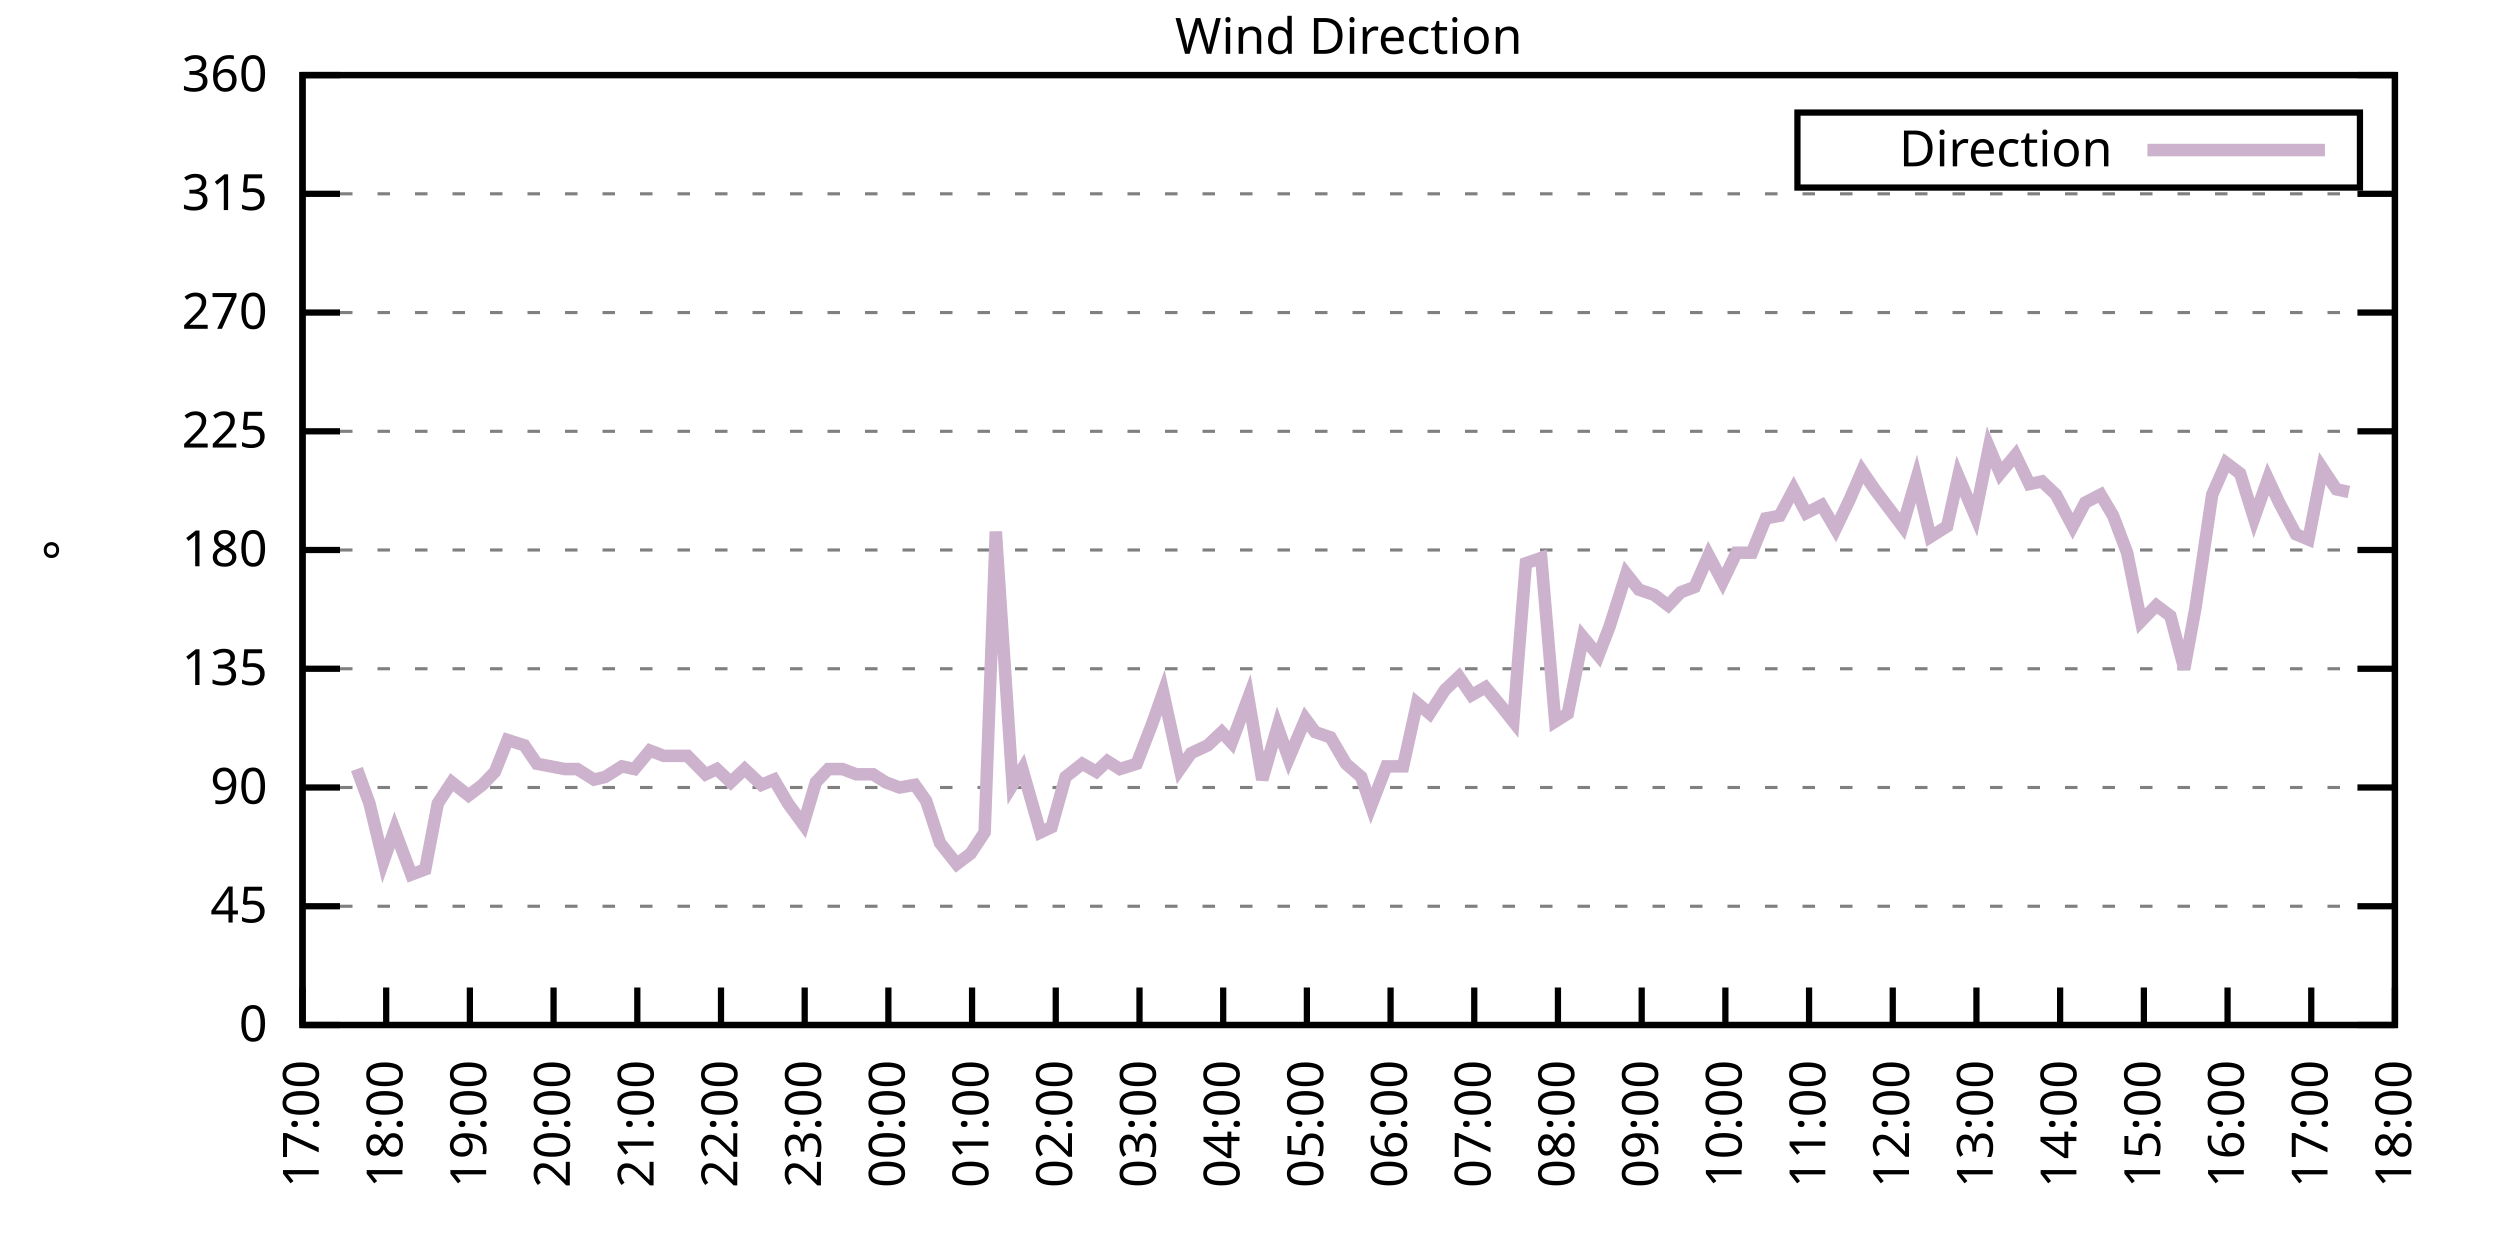
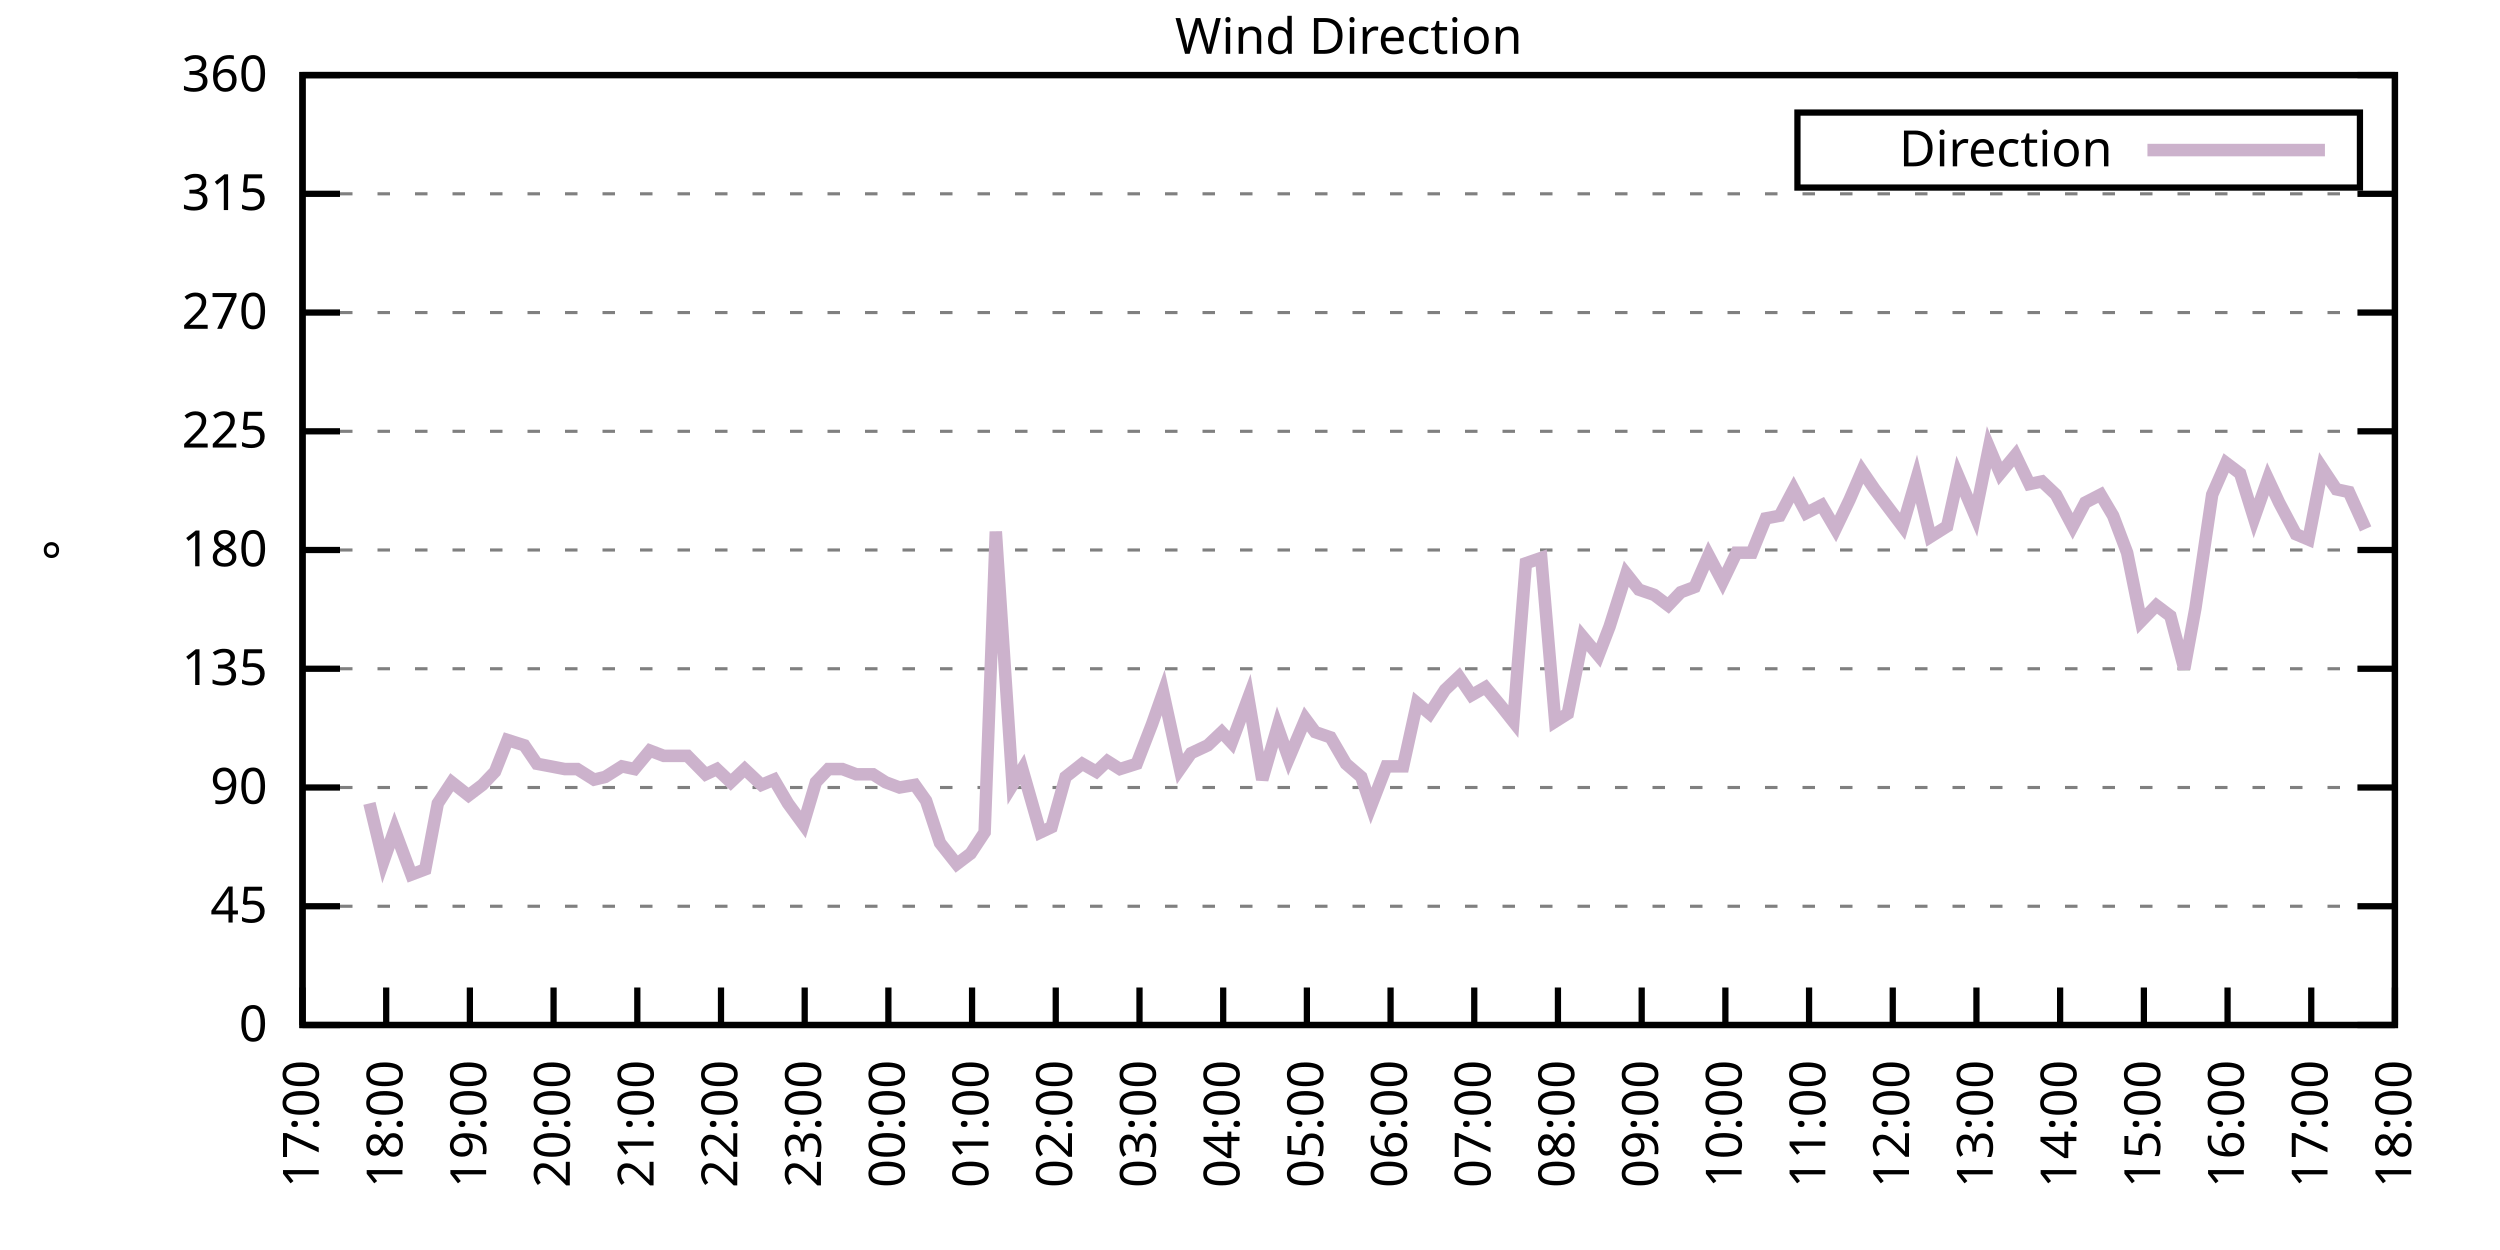
<svg xmlns="http://www.w3.org/2000/svg" xmlns:xlink="http://www.w3.org/1999/xlink" width="400" height="200" viewBox="0 0 400 200">
  <g id="gnuplot_canvas">
    <rect x="0" y="0" width="400" height="200" fill="none" />
    <defs>
      <circle id="gpDot" r="0.5" stroke-width="0.5" stroke="currentColor" />
      <path id="gpPt0" stroke-width="0.333" stroke="currentColor" d="M-1,0 h2 M0,-1 v2" />
      <path id="gpPt1" stroke-width="0.333" stroke="currentColor" d="M-1,-1 L1,1 M1,-1 L-1,1" />
      <path id="gpPt2" stroke-width="0.333" stroke="currentColor" d="M-1,0 L1,0 M0,-1 L0,1 M-1,-1 L1,1 M-1,1 L1,-1" />
      <rect id="gpPt3" stroke-width="0.333" stroke="currentColor" x="-1" y="-1" width="2" height="2" />
      <rect id="gpPt4" stroke-width="0.333" stroke="currentColor" fill="currentColor" x="-1" y="-1" width="2" height="2" />
      <circle id="gpPt5" stroke-width="0.333" stroke="currentColor" cx="0" cy="0" r="1" />
      <use xlink:href="#gpPt5" id="gpPt6" fill="currentColor" stroke="none" />
      <path id="gpPt7" stroke-width="0.333" stroke="currentColor" d="M0,-1.33 L-1.33,0.67 L1.33,0.67 z" />
      <use xlink:href="#gpPt7" id="gpPt8" fill="currentColor" stroke="none" />
      <use xlink:href="#gpPt7" id="gpPt9" stroke="currentColor" transform="rotate(180)" />
      <use xlink:href="#gpPt9" id="gpPt10" fill="currentColor" stroke="none" />
      <use xlink:href="#gpPt3" id="gpPt11" stroke="currentColor" transform="rotate(45)" />
      <use xlink:href="#gpPt11" id="gpPt12" fill="currentColor" stroke="none" />
      <path id="gpPt13" stroke-width="0.333" stroke="currentColor" d="M0,1.330 L1.265,0.411 L0.782,-1.067 L-0.782,-1.076 L-1.265,0.411 z" />
      <use xlink:href="#gpPt13" id="gpPt14" fill="currentColor" stroke="none" />
      <filter id="textbox" filterUnits="objectBoundingBox" x="0" y="0" height="1" width="1">
        <feFlood flood-color="white" flood-opacity="1" result="bgnd" />
        <feComposite in="SourceGraphic" in2="bgnd" operator="atop" />
      </filter>
      <filter id="greybox" filterUnits="objectBoundingBox" x="0" y="0" height="1" width="1">
        <feFlood flood-color="lightgrey" flood-opacity="1" result="grey" />
        <feComposite in="SourceGraphic" in2="grey" operator="atop" />
      </filter>
    </defs>
    <g fill="none" color="white" stroke="currentColor" stroke-width="1.00" stroke-linecap="butt" stroke-linejoin="miter">
</g>
    <g fill="none" color="black" stroke="currentColor" stroke-width="1.00" stroke-linecap="butt" stroke-linejoin="miter">
      <g stroke="none" shape-rendering="crispEdges">
        <polygon fill="rgb(255, 255, 255)" points="48.40,164.00 383.18,164.00 383.18,12.02 48.40,12.02 " />
      </g>
    </g>
    <g fill="none" color="black" stroke="currentColor" stroke-width="1.00" stroke-linecap="butt" stroke-linejoin="miter">
</g>
    <g fill="none" color="black" stroke="black" stroke-width="0.50" stroke-linecap="butt" stroke-linejoin="miter">
</g>
    <g fill="none" color="gray" stroke="currentColor" stroke-width="0.50" stroke-linecap="butt" stroke-linejoin="miter">
      <path stroke="gray" stroke-dasharray="2,4" class="gridline" d="M48.40,164.00 L383.19,164.00  " />
    </g>
    <g fill="none" color="gray" stroke="gray" stroke-width="1.00" stroke-linecap="butt" stroke-linejoin="miter">
</g>
    <g fill="none" color="black" stroke="currentColor" stroke-width="1.00" stroke-linecap="butt" stroke-linejoin="miter">
      <path stroke="black" d="M48.40,164.00 L54.40,164.00 M383.19,164.00 L377.19,164.00  " />
      <g transform="translate(42.80,166.60)" stroke="none" fill="black" font-family="Sans" font-size="8.00" text-anchor="end">
        <text>
          <tspan font-family="Sans"> 0</tspan>
        </text>
      </g>
    </g>
    <g fill="none" color="black" stroke="currentColor" stroke-width="1.00" stroke-linecap="butt" stroke-linejoin="miter">
</g>
    <g fill="none" color="black" stroke="black" stroke-width="0.50" stroke-linecap="butt" stroke-linejoin="miter">
</g>
    <g fill="none" color="gray" stroke="currentColor" stroke-width="0.50" stroke-linecap="butt" stroke-linejoin="miter">
      <path stroke="gray" stroke-dasharray="2,4" class="gridline" d="M48.40,145.00 L383.19,145.00  " />
    </g>
    <g fill="none" color="gray" stroke="gray" stroke-width="1.00" stroke-linecap="butt" stroke-linejoin="miter">
</g>
    <g fill="none" color="black" stroke="currentColor" stroke-width="1.00" stroke-linecap="butt" stroke-linejoin="miter">
      <path stroke="black" d="M48.40,145.00 L54.40,145.00 M383.19,145.00 L377.19,145.00  " />
      <g transform="translate(42.80,147.60)" stroke="none" fill="black" font-family="Sans" font-size="8.00" text-anchor="end">
        <text>
          <tspan font-family="Sans"> 45</tspan>
        </text>
      </g>
    </g>
    <g fill="none" color="black" stroke="currentColor" stroke-width="1.00" stroke-linecap="butt" stroke-linejoin="miter">
</g>
    <g fill="none" color="black" stroke="black" stroke-width="0.50" stroke-linecap="butt" stroke-linejoin="miter">
</g>
    <g fill="none" color="gray" stroke="currentColor" stroke-width="0.50" stroke-linecap="butt" stroke-linejoin="miter">
      <path stroke="gray" stroke-dasharray="2,4" class="gridline" d="M48.40,126.00 L383.19,126.00  " />
    </g>
    <g fill="none" color="gray" stroke="gray" stroke-width="1.00" stroke-linecap="butt" stroke-linejoin="miter">
</g>
    <g fill="none" color="black" stroke="currentColor" stroke-width="1.00" stroke-linecap="butt" stroke-linejoin="miter">
      <path stroke="black" d="M48.40,126.00 L54.40,126.00 M383.19,126.00 L377.19,126.00  " />
      <g transform="translate(42.80,128.60)" stroke="none" fill="black" font-family="Sans" font-size="8.00" text-anchor="end">
        <text>
          <tspan font-family="Sans"> 90</tspan>
        </text>
      </g>
    </g>
    <g fill="none" color="black" stroke="currentColor" stroke-width="1.00" stroke-linecap="butt" stroke-linejoin="miter">
</g>
    <g fill="none" color="black" stroke="black" stroke-width="0.50" stroke-linecap="butt" stroke-linejoin="miter">
</g>
    <g fill="none" color="gray" stroke="currentColor" stroke-width="0.50" stroke-linecap="butt" stroke-linejoin="miter">
      <path stroke="gray" stroke-dasharray="2,4" class="gridline" d="M48.40,107.00 L383.19,107.00  " />
    </g>
    <g fill="none" color="gray" stroke="gray" stroke-width="1.00" stroke-linecap="butt" stroke-linejoin="miter">
</g>
    <g fill="none" color="black" stroke="currentColor" stroke-width="1.00" stroke-linecap="butt" stroke-linejoin="miter">
      <path stroke="black" d="M48.40,107.00 L54.40,107.00 M383.19,107.00 L377.19,107.00  " />
      <g transform="translate(42.80,109.60)" stroke="none" fill="black" font-family="Sans" font-size="8.00" text-anchor="end">
        <text>
          <tspan font-family="Sans"> 135</tspan>
        </text>
      </g>
    </g>
    <g fill="none" color="black" stroke="currentColor" stroke-width="1.00" stroke-linecap="butt" stroke-linejoin="miter">
</g>
    <g fill="none" color="black" stroke="black" stroke-width="0.50" stroke-linecap="butt" stroke-linejoin="miter">
</g>
    <g fill="none" color="gray" stroke="currentColor" stroke-width="0.50" stroke-linecap="butt" stroke-linejoin="miter">
      <path stroke="gray" stroke-dasharray="2,4" class="gridline" d="M48.40,88.00 L383.19,88.00  " />
    </g>
    <g fill="none" color="gray" stroke="gray" stroke-width="1.00" stroke-linecap="butt" stroke-linejoin="miter">
</g>
    <g fill="none" color="black" stroke="currentColor" stroke-width="1.00" stroke-linecap="butt" stroke-linejoin="miter">
      <path stroke="black" d="M48.40,88.00 L54.40,88.00 M383.19,88.00 L377.19,88.00  " />
      <g transform="translate(42.80,90.60)" stroke="none" fill="black" font-family="Sans" font-size="8.00" text-anchor="end">
        <text>
          <tspan font-family="Sans"> 180</tspan>
        </text>
      </g>
    </g>
    <g fill="none" color="black" stroke="currentColor" stroke-width="1.00" stroke-linecap="butt" stroke-linejoin="miter">
</g>
    <g fill="none" color="black" stroke="black" stroke-width="0.50" stroke-linecap="butt" stroke-linejoin="miter">
</g>
    <g fill="none" color="gray" stroke="currentColor" stroke-width="0.50" stroke-linecap="butt" stroke-linejoin="miter">
      <path stroke="gray" stroke-dasharray="2,4" class="gridline" d="M48.40,69.01 L383.19,69.01  " />
    </g>
    <g fill="none" color="gray" stroke="gray" stroke-width="1.00" stroke-linecap="butt" stroke-linejoin="miter">
</g>
    <g fill="none" color="black" stroke="currentColor" stroke-width="1.00" stroke-linecap="butt" stroke-linejoin="miter">
      <path stroke="black" d="M48.40,69.01 L54.40,69.01 M383.19,69.01 L377.19,69.01  " />
      <g transform="translate(42.80,71.61)" stroke="none" fill="black" font-family="Sans" font-size="8.00" text-anchor="end">
        <text>
          <tspan font-family="Sans"> 225</tspan>
        </text>
      </g>
    </g>
    <g fill="none" color="black" stroke="currentColor" stroke-width="1.00" stroke-linecap="butt" stroke-linejoin="miter">
</g>
    <g fill="none" color="black" stroke="black" stroke-width="0.50" stroke-linecap="butt" stroke-linejoin="miter">
</g>
    <g fill="none" color="gray" stroke="currentColor" stroke-width="0.50" stroke-linecap="butt" stroke-linejoin="miter">
      <path stroke="gray" stroke-dasharray="2,4" class="gridline" d="M48.40,50.01 L383.19,50.01  " />
    </g>
    <g fill="none" color="gray" stroke="gray" stroke-width="1.00" stroke-linecap="butt" stroke-linejoin="miter">
</g>
    <g fill="none" color="black" stroke="currentColor" stroke-width="1.00" stroke-linecap="butt" stroke-linejoin="miter">
      <path stroke="black" d="M48.40,50.01 L54.40,50.01 M383.19,50.01 L377.19,50.01  " />
      <g transform="translate(42.80,52.61)" stroke="none" fill="black" font-family="Sans" font-size="8.00" text-anchor="end">
        <text>
          <tspan font-family="Sans"> 270</tspan>
        </text>
      </g>
    </g>
    <g fill="none" color="black" stroke="currentColor" stroke-width="1.00" stroke-linecap="butt" stroke-linejoin="miter">
</g>
    <g fill="none" color="black" stroke="black" stroke-width="0.50" stroke-linecap="butt" stroke-linejoin="miter">
</g>
    <g fill="none" color="gray" stroke="currentColor" stroke-width="0.50" stroke-linecap="butt" stroke-linejoin="miter">
      <path stroke="gray" stroke-dasharray="2,4" class="gridline" d="M48.40,31.01 L383.19,31.01  " />
    </g>
    <g fill="none" color="gray" stroke="gray" stroke-width="1.00" stroke-linecap="butt" stroke-linejoin="miter">
</g>
    <g fill="none" color="black" stroke="currentColor" stroke-width="1.00" stroke-linecap="butt" stroke-linejoin="miter">
      <path stroke="black" d="M48.40,31.01 L54.40,31.01 M383.19,31.01 L377.19,31.01  " />
      <g transform="translate(42.80,33.61)" stroke="none" fill="black" font-family="Sans" font-size="8.00" text-anchor="end">
        <text>
          <tspan font-family="Sans"> 315</tspan>
        </text>
      </g>
    </g>
    <g fill="none" color="black" stroke="currentColor" stroke-width="1.00" stroke-linecap="butt" stroke-linejoin="miter">
</g>
    <g fill="none" color="black" stroke="black" stroke-width="0.50" stroke-linecap="butt" stroke-linejoin="miter">
</g>
    <g fill="none" color="gray" stroke="currentColor" stroke-width="0.50" stroke-linecap="butt" stroke-linejoin="miter">
      <path stroke="gray" stroke-dasharray="2,4" class="gridline" d="M48.40,12.01 L383.19,12.01  " />
    </g>
    <g fill="none" color="gray" stroke="gray" stroke-width="1.00" stroke-linecap="butt" stroke-linejoin="miter">
</g>
    <g fill="none" color="black" stroke="currentColor" stroke-width="1.00" stroke-linecap="butt" stroke-linejoin="miter">
      <path stroke="black" d="M48.40,12.01 L54.40,12.01 M383.19,12.01 L377.19,12.01  " />
      <g transform="translate(42.80,14.61)" stroke="none" fill="black" font-family="Sans" font-size="8.00" text-anchor="end">
        <text>
          <tspan font-family="Sans"> 360</tspan>
        </text>
      </g>
    </g>
    <g fill="none" color="black" stroke="currentColor" stroke-width="1.00" stroke-linecap="butt" stroke-linejoin="miter">
      <path stroke="black" d="M48.40,164.00 L48.40,158.00  " />
      <g transform="translate(51.00,169.60) rotate(270.00)" stroke="none" fill="black" font-family="Sans" font-size="8.00" text-anchor="end">
        <text>
          <tspan font-family="Sans">17:00</tspan>
        </text>
      </g>
    </g>
    <g fill="none" color="black" stroke="currentColor" stroke-width="1.00" stroke-linecap="butt" stroke-linejoin="miter">
      <path stroke="black" d="M61.79,164.00 L61.79,158.00  " />
      <g transform="translate(64.39,169.60) rotate(270.00)" stroke="none" fill="black" font-family="Sans" font-size="8.00" text-anchor="end">
        <text>
          <tspan font-family="Sans">18:00</tspan>
        </text>
      </g>
    </g>
    <g fill="none" color="black" stroke="currentColor" stroke-width="1.00" stroke-linecap="butt" stroke-linejoin="miter">
      <path stroke="black" d="M75.18,164.00 L75.18,158.00  " />
      <g transform="translate(77.78,169.60) rotate(270.00)" stroke="none" fill="black" font-family="Sans" font-size="8.00" text-anchor="end">
        <text>
          <tspan font-family="Sans">19:00</tspan>
        </text>
      </g>
    </g>
    <g fill="none" color="black" stroke="currentColor" stroke-width="1.00" stroke-linecap="butt" stroke-linejoin="miter">
      <path stroke="black" d="M88.57,164.00 L88.57,158.00  " />
      <g transform="translate(91.17,169.60) rotate(270.00)" stroke="none" fill="black" font-family="Sans" font-size="8.00" text-anchor="end">
        <text>
          <tspan font-family="Sans">20:00</tspan>
        </text>
      </g>
    </g>
    <g fill="none" color="black" stroke="currentColor" stroke-width="1.00" stroke-linecap="butt" stroke-linejoin="miter">
      <path stroke="black" d="M101.97,164.00 L101.97,158.00  " />
      <g transform="translate(104.57,169.60) rotate(270.00)" stroke="none" fill="black" font-family="Sans" font-size="8.00" text-anchor="end">
        <text>
          <tspan font-family="Sans">21:00</tspan>
        </text>
      </g>
    </g>
    <g fill="none" color="black" stroke="currentColor" stroke-width="1.00" stroke-linecap="butt" stroke-linejoin="miter">
      <path stroke="black" d="M115.36,164.00 L115.36,158.00  " />
      <g transform="translate(117.96,169.60) rotate(270.00)" stroke="none" fill="black" font-family="Sans" font-size="8.00" text-anchor="end">
        <text>
          <tspan font-family="Sans">22:00</tspan>
        </text>
      </g>
    </g>
    <g fill="none" color="black" stroke="currentColor" stroke-width="1.00" stroke-linecap="butt" stroke-linejoin="miter">
      <path stroke="black" d="M128.75,164.00 L128.75,158.00  " />
      <g transform="translate(131.35,169.60) rotate(270.00)" stroke="none" fill="black" font-family="Sans" font-size="8.00" text-anchor="end">
        <text>
          <tspan font-family="Sans">23:00</tspan>
        </text>
      </g>
    </g>
    <g fill="none" color="black" stroke="currentColor" stroke-width="1.00" stroke-linecap="butt" stroke-linejoin="miter">
      <path stroke="black" d="M142.14,164.00 L142.14,158.00  " />
      <g transform="translate(144.74,169.60) rotate(270.00)" stroke="none" fill="black" font-family="Sans" font-size="8.00" text-anchor="end">
        <text>
          <tspan font-family="Sans">00:00</tspan>
        </text>
      </g>
    </g>
    <g fill="none" color="black" stroke="currentColor" stroke-width="1.00" stroke-linecap="butt" stroke-linejoin="miter">
      <path stroke="black" d="M155.53,164.00 L155.53,158.00  " />
      <g transform="translate(158.13,169.60) rotate(270.00)" stroke="none" fill="black" font-family="Sans" font-size="8.00" text-anchor="end">
        <text>
          <tspan font-family="Sans">01:00</tspan>
        </text>
      </g>
    </g>
    <g fill="none" color="black" stroke="currentColor" stroke-width="1.00" stroke-linecap="butt" stroke-linejoin="miter">
      <path stroke="black" d="M168.92,164.00 L168.92,158.00  " />
      <g transform="translate(171.52,169.60) rotate(270.00)" stroke="none" fill="black" font-family="Sans" font-size="8.00" text-anchor="end">
        <text>
          <tspan font-family="Sans">02:00</tspan>
        </text>
      </g>
    </g>
    <g fill="none" color="black" stroke="currentColor" stroke-width="1.00" stroke-linecap="butt" stroke-linejoin="miter">
      <path stroke="black" d="M182.32,164.00 L182.32,158.00  " />
      <g transform="translate(184.92,169.60) rotate(270.00)" stroke="none" fill="black" font-family="Sans" font-size="8.00" text-anchor="end">
        <text>
          <tspan font-family="Sans">03:00</tspan>
        </text>
      </g>
    </g>
    <g fill="none" color="black" stroke="currentColor" stroke-width="1.00" stroke-linecap="butt" stroke-linejoin="miter">
      <path stroke="black" d="M195.71,164.00 L195.71,158.00  " />
      <g transform="translate(198.31,169.60) rotate(270.00)" stroke="none" fill="black" font-family="Sans" font-size="8.00" text-anchor="end">
        <text>
          <tspan font-family="Sans">04:00</tspan>
        </text>
      </g>
    </g>
    <g fill="none" color="black" stroke="currentColor" stroke-width="1.00" stroke-linecap="butt" stroke-linejoin="miter">
      <path stroke="black" d="M209.10,164.00 L209.10,158.00  " />
      <g transform="translate(211.70,169.60) rotate(270.00)" stroke="none" fill="black" font-family="Sans" font-size="8.00" text-anchor="end">
        <text>
          <tspan font-family="Sans">05:00</tspan>
        </text>
      </g>
    </g>
    <g fill="none" color="black" stroke="currentColor" stroke-width="1.00" stroke-linecap="butt" stroke-linejoin="miter">
      <path stroke="black" d="M222.49,164.00 L222.49,158.00  " />
      <g transform="translate(225.09,169.60) rotate(270.00)" stroke="none" fill="black" font-family="Sans" font-size="8.00" text-anchor="end">
        <text>
          <tspan font-family="Sans">06:00</tspan>
        </text>
      </g>
    </g>
    <g fill="none" color="black" stroke="currentColor" stroke-width="1.00" stroke-linecap="butt" stroke-linejoin="miter">
      <path stroke="black" d="M235.88,164.00 L235.88,158.00  " />
      <g transform="translate(238.48,169.60) rotate(270.00)" stroke="none" fill="black" font-family="Sans" font-size="8.00" text-anchor="end">
        <text>
          <tspan font-family="Sans">07:00</tspan>
        </text>
      </g>
    </g>
    <g fill="none" color="black" stroke="currentColor" stroke-width="1.00" stroke-linecap="butt" stroke-linejoin="miter">
      <path stroke="black" d="M249.27,164.00 L249.27,158.00  " />
      <g transform="translate(251.87,169.60) rotate(270.00)" stroke="none" fill="black" font-family="Sans" font-size="8.00" text-anchor="end">
        <text>
          <tspan font-family="Sans">08:00</tspan>
        </text>
      </g>
    </g>
    <g fill="none" color="black" stroke="currentColor" stroke-width="1.00" stroke-linecap="butt" stroke-linejoin="miter">
      <path stroke="black" d="M262.67,164.00 L262.67,158.00  " />
      <g transform="translate(265.27,169.60) rotate(270.00)" stroke="none" fill="black" font-family="Sans" font-size="8.00" text-anchor="end">
        <text>
          <tspan font-family="Sans">09:00</tspan>
        </text>
      </g>
    </g>
    <g fill="none" color="black" stroke="currentColor" stroke-width="1.00" stroke-linecap="butt" stroke-linejoin="miter">
      <path stroke="black" d="M276.06,164.00 L276.06,158.00  " />
      <g transform="translate(278.66,169.60) rotate(270.00)" stroke="none" fill="black" font-family="Sans" font-size="8.00" text-anchor="end">
        <text>
          <tspan font-family="Sans">10:00</tspan>
        </text>
      </g>
    </g>
    <g fill="none" color="black" stroke="currentColor" stroke-width="1.00" stroke-linecap="butt" stroke-linejoin="miter">
      <path stroke="black" d="M289.45,164.00 L289.45,158.00  " />
      <g transform="translate(292.05,169.60) rotate(270.00)" stroke="none" fill="black" font-family="Sans" font-size="8.00" text-anchor="end">
        <text>
          <tspan font-family="Sans">11:00</tspan>
        </text>
      </g>
    </g>
    <g fill="none" color="black" stroke="currentColor" stroke-width="1.00" stroke-linecap="butt" stroke-linejoin="miter">
      <path stroke="black" d="M302.84,164.00 L302.84,158.00  " />
      <g transform="translate(305.44,169.60) rotate(270.00)" stroke="none" fill="black" font-family="Sans" font-size="8.00" text-anchor="end">
        <text>
          <tspan font-family="Sans">12:00</tspan>
        </text>
      </g>
    </g>
    <g fill="none" color="black" stroke="currentColor" stroke-width="1.00" stroke-linecap="butt" stroke-linejoin="miter">
      <path stroke="black" d="M316.23,164.00 L316.23,158.00  " />
      <g transform="translate(318.83,169.60) rotate(270.00)" stroke="none" fill="black" font-family="Sans" font-size="8.00" text-anchor="end">
        <text>
          <tspan font-family="Sans">13:00</tspan>
        </text>
      </g>
    </g>
    <g fill="none" color="black" stroke="currentColor" stroke-width="1.00" stroke-linecap="butt" stroke-linejoin="miter">
      <path stroke="black" d="M329.62,164.00 L329.62,158.00  " />
      <g transform="translate(332.22,169.60) rotate(270.00)" stroke="none" fill="black" font-family="Sans" font-size="8.00" text-anchor="end">
        <text>
          <tspan font-family="Sans">14:00</tspan>
        </text>
      </g>
    </g>
    <g fill="none" color="black" stroke="currentColor" stroke-width="1.00" stroke-linecap="butt" stroke-linejoin="miter">
      <path stroke="black" d="M343.02,164.00 L343.02,158.00  " />
      <g transform="translate(345.62,169.60) rotate(270.00)" stroke="none" fill="black" font-family="Sans" font-size="8.00" text-anchor="end">
        <text>
          <tspan font-family="Sans">15:00</tspan>
        </text>
      </g>
    </g>
    <g fill="none" color="black" stroke="currentColor" stroke-width="1.00" stroke-linecap="butt" stroke-linejoin="miter">
      <path stroke="black" d="M356.41,164.00 L356.41,158.00  " />
      <g transform="translate(359.01,169.60) rotate(270.00)" stroke="none" fill="black" font-family="Sans" font-size="8.00" text-anchor="end">
        <text>
          <tspan font-family="Sans">16:00</tspan>
        </text>
      </g>
    </g>
    <g fill="none" color="black" stroke="currentColor" stroke-width="1.00" stroke-linecap="butt" stroke-linejoin="miter">
      <path stroke="black" d="M369.80,164.00 L369.80,158.00  " />
      <g transform="translate(372.40,169.60) rotate(270.00)" stroke="none" fill="black" font-family="Sans" font-size="8.00" text-anchor="end">
        <text>
          <tspan font-family="Sans">17:00</tspan>
        </text>
      </g>
    </g>
    <g fill="none" color="black" stroke="currentColor" stroke-width="1.00" stroke-linecap="butt" stroke-linejoin="miter">
      <path stroke="black" d="M383.19,164.00 L383.19,158.00  " />
      <g transform="translate(385.79,169.60) rotate(270.00)" stroke="none" fill="black" font-family="Sans" font-size="8.00" text-anchor="end">
        <text>
          <tspan font-family="Sans">18:00</tspan>
        </text>
      </g>
    </g>
    <g fill="none" color="black" stroke="currentColor" stroke-width="1.00" stroke-linecap="butt" stroke-linejoin="miter">
</g>
    <g fill="none" color="black" stroke="currentColor" stroke-width="1.00" stroke-linecap="butt" stroke-linejoin="miter">
      <path stroke="black" d="M48.40,12.01 L48.40,164.00 L383.19,164.00 L383.19,12.01 L48.40,12.01 Z  " />
    </g>
    <g fill="none" color="black" stroke="currentColor" stroke-width="1.00" stroke-linecap="butt" stroke-linejoin="miter">
</g>
    <g fill="none" color="black" stroke="currentColor" stroke-width="1.00" stroke-linecap="butt" stroke-linejoin="miter">
      <path stroke="black" d="M287.59,30.01 L287.59,18.01 L377.59,18.01 L377.59,30.01 L287.59,30.01 Z  " />
    </g>
    <g id="Wind_direction_plot_1">
      <g fill="none" color="white" stroke="black" stroke-width="2.00" stroke-linecap="butt" stroke-linejoin="miter">
</g>
      <g fill="none" color="black" stroke="currentColor" stroke-width="2.00" stroke-linecap="butt" stroke-linejoin="miter">
        <g transform="translate(337.99,26.61)" stroke="none" fill="black" font-family="Sans" font-size="8.00" text-anchor="end">
          <text>
            <tspan font-family="Sans">Direction</tspan>
          </text>
        </g>
      </g>
      <g fill="none" color="black" stroke="currentColor" stroke-width="2.00" stroke-linecap="butt" stroke-linejoin="miter">
-         <path stroke="rgb(204, 178, 204)" d="M343.59,24.01 L371.99,24.01 M57.10,123.05 L59.11,128.54 L61.35,137.82 L63.13,132.76 L65.81,139.93 L68.04,139.09   L70.05,128.54 L72.28,125.16 L74.96,127.27 L77.19,125.58 L79.20,123.47 L81.21,118.40 L83.89,119.25 L85.90,122.20   L88.13,122.62 L90.36,123.05 L92.37,123.05 L95.05,124.74 L96.83,124.31 L99.51,122.62 L101.52,123.05 L103.98,120.09   L106.21,120.94 L108.22,120.94 L110.00,120.94 L112.90,123.89 L114.69,123.05 L116.92,125.16 L119.15,123.05 L121.83,125.58   L123.84,124.74 L126.07,128.54 L128.53,131.91 L130.54,125.16 L132.54,123.05 L134.78,123.05 L137.01,123.89 L139.69,123.89   L141.69,125.16 L143.93,126.00 L146.38,125.58 L148.17,128.11 L150.40,134.87 L153.08,138.25 L155.31,136.56 L157.54,133.18   L159.33,85.05 L162.01,125.58 L163.57,123.05 L166.47,133.18 L168.25,132.34 L170.49,124.31 L173.17,122.20 L175.40,123.47   L177.18,121.78 L179.19,123.05 L181.87,122.20 L184.32,115.87 L186.11,110.80 L188.79,123.05 L190.57,120.51 L193.25,119.25   L195.48,117.14 L197.05,118.83 L199.73,111.65 L201.96,124.74 L204.41,116.29 L206.20,121.36 L208.88,115.03 L210.44,117.14   L212.89,117.98 L215.35,122.20 L217.80,124.31 L219.37,128.96 L221.82,122.62 L224.50,122.62 L226.73,112.49 L228.74,114.18   L231.20,110.38 L233.43,108.27 L235.44,111.23 L237.67,109.96 L240.12,112.91 L242.13,115.45 L244.14,90.12 L246.60,89.27   L248.83,115.45 L250.84,114.18 L253.29,101.94 L255.75,104.89 L257.53,100.25 L260.21,91.80 L262.22,94.34 L264.67,95.18   L266.91,96.87 L268.92,94.76 L271.15,93.92 L273.38,88.85 L275.61,93.07 L277.84,88.43 L280.30,88.43 L282.53,82.94   L284.76,82.52 L286.99,78.29 L289.00,82.09 L291.46,80.83 L293.69,84.63 L295.92,79.98 L297.93,75.34 L299.94,78.29   L302.17,81.25 L304.40,84.21 L306.63,76.61 L308.87,85.89 L311.54,84.21 L313.33,76.18 L316.01,82.52 L318.24,71.54   L320.03,75.76 L322.48,72.81 L324.71,77.45 L326.72,77.03 L328.95,79.14 L331.63,84.21 L333.64,80.41 L336.10,79.14   L338.10,82.52 L340.34,88.43 L342.57,99.40 L345.02,96.87 L347.26,98.56 L349.49,107.00 L351.27,97.29 L353.95,79.14   L356.18,74.07 L358.42,75.76 L360.65,82.94 L362.88,76.61 L364.66,80.41 L367.34,85.47 L369.35,86.32 L371.58,74.92   L373.82,78.29 L375.82,78.72  " />
+         <path stroke="rgb(204, 178, 204)" d="M343.59,24.01 L371.99,24.01 M59.11,128.54 L61.35,137.82 L63.13,132.76 L65.81,139.93 L68.04,139.09 L70.05,128.54   L72.28,125.16 L74.96,127.27 L77.19,125.58 L79.20,123.47 L81.21,118.40 L83.89,119.25 L85.90,122.20 L88.13,122.62   L90.36,123.05 L92.37,123.05 L95.05,124.74 L96.83,124.31 L99.51,122.62 L101.52,123.05 L103.98,120.09 L106.21,120.94   L108.22,120.94 L110.00,120.94 L112.90,123.89 L114.69,123.05 L116.92,125.16 L119.15,123.05 L121.83,125.58 L123.84,124.74   L126.07,128.54 L128.53,131.91 L130.54,125.16 L132.54,123.05 L134.78,123.05 L137.01,123.89 L139.69,123.89 L141.69,125.16   L143.93,126.00 L146.38,125.58 L148.17,128.11 L150.40,134.87 L153.08,138.25 L155.31,136.56 L157.54,133.18 L159.33,85.05   L162.01,125.58 L163.57,123.05 L166.47,133.18 L168.25,132.34 L170.49,124.31 L173.17,122.20 L175.40,123.47 L177.18,121.78   L179.19,123.05 L181.87,122.20 L184.32,115.87 L186.11,110.80 L188.79,123.05 L190.57,120.51 L193.25,119.25 L195.48,117.14   L197.05,118.83 L199.73,111.65 L201.96,124.74 L204.41,116.29 L206.20,121.36 L208.88,115.03 L210.44,117.14 L212.89,117.98   L215.35,122.20 L217.80,124.31 L219.37,128.96 L221.82,122.62 L224.50,122.62 L226.73,112.49 L228.74,114.18 L231.20,110.38   L233.43,108.27 L235.44,111.23 L237.67,109.96 L240.12,112.91 L242.13,115.45 L244.14,90.12 L246.60,89.27 L248.83,115.45   L250.84,114.18 L253.29,101.94 L255.75,104.89 L257.53,100.25 L260.21,91.80 L262.22,94.34 L264.67,95.18 L266.91,96.87   L268.92,94.76 L271.15,93.92 L273.38,88.85 L275.61,93.07 L277.84,88.43 L280.30,88.43 L282.53,82.94 L284.76,82.52   L286.99,78.29 L289.00,82.09 L291.46,80.83 L293.69,84.63 L295.92,79.98 L297.93,75.34 L299.94,78.29 L302.17,81.25   L304.40,84.21 L306.63,76.61 L308.87,85.89 L311.54,84.21 L313.33,76.18 L316.01,82.52 L318.24,71.54 L320.03,75.76   L322.48,72.81 L324.71,77.45 L326.72,77.03 L328.95,79.14 L331.63,84.21 L333.64,80.41 L336.10,79.14 L338.10,82.52   L340.34,88.43 L342.57,99.40 L345.02,96.87 L347.26,98.56 L349.49,107.00 L351.27,97.29 L353.95,79.14 L356.18,74.07   L358.42,75.76 L360.65,82.94 L362.88,76.61 L364.66,80.41 L367.34,85.47 L369.35,86.32 L371.58,74.92 L373.82,78.29   L375.82,78.72 L378.50,84.63  " />
      </g>
    </g>
    <g fill="none" color="black" stroke="currentColor" stroke-width="2.00" stroke-linecap="butt" stroke-linejoin="miter">
</g>
    <g fill="none" color="black" stroke="black" stroke-width="1.00" stroke-linecap="butt" stroke-linejoin="miter">
</g>
    <g fill="none" color="black" stroke="currentColor" stroke-width="1.00" stroke-linecap="butt" stroke-linejoin="miter">
      <path stroke="black" d="M48.40,12.01 L48.40,164.00 L383.19,164.00 L383.19,12.01 L48.40,12.01 Z  " />
      <g transform="translate(12.80,88.01) rotate(270.00)" stroke="none" fill="black" font-family="Sans" font-size="8.00" text-anchor="middle">
        <text>
          <tspan font-family="Sans">°</tspan>
        </text>
      </g>
    </g>
    <g fill="none" color="black" stroke="currentColor" stroke-width="1.00" stroke-linecap="butt" stroke-linejoin="miter">
</g>
    <g fill="none" color="black" stroke="currentColor" stroke-width="1.00" stroke-linecap="butt" stroke-linejoin="miter">
      <g transform="translate(215.79,8.61)" stroke="none" fill="black" font-family="Sans" font-size="8.00" text-anchor="middle">
        <text>
          <tspan font-family="Sans">Wind Direction</tspan>
        </text>
      </g>
    </g>
    <g fill="none" color="black" stroke="currentColor" stroke-width="1.00" stroke-linecap="butt" stroke-linejoin="miter">
</g>
  </g>
</svg>
